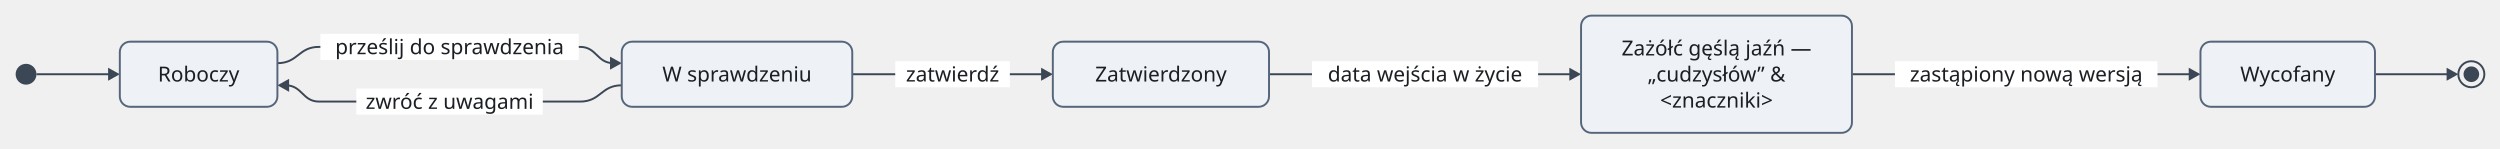
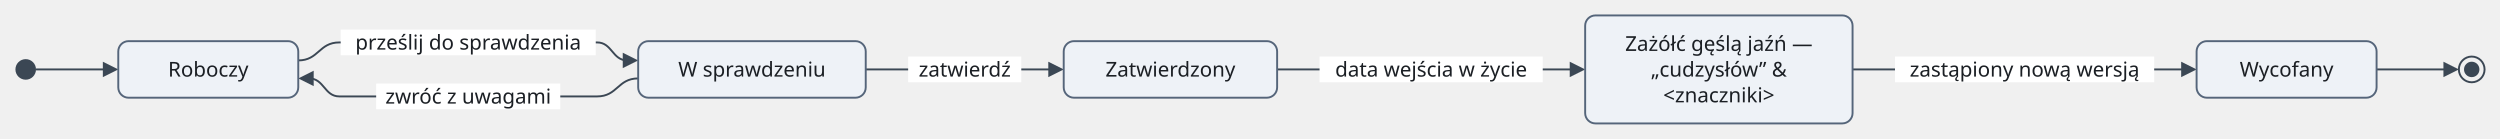
- <svg xmlns="http://www.w3.org/2000/svg" version="1.1" width="1919.6" height="114" viewBox="-12 -12 1919.6 114" role="img" font-family="Recursive, sans-serif" font-size="16">
-   <path class="edge" d="M16 45 L48 45 L73.7 45" fill="none" stroke="#3b4754" stroke-width="1.5" />
-   <path class="edge" d="M201 36.5 C217 36.5 217 24 233 24 L433.4 24 C446.25 24 446.25 36.5 459.1 36.5" fill="none" stroke="#3b4754" stroke-width="1.5" />
-   <path class="edge" d="M207.3 53.5 C220.15 53.5 220.15 66 233 66 L433.4 66 C449.4 66 449.4 53.5 465.4 53.5" fill="none" stroke="#3b4754" stroke-width="1.5" />
-   <path class="edge" d="M642.4 45 L674.4 45 L764.4 45 L790.1 45" fill="none" stroke="#3b4754" stroke-width="1.5" />
-   <path class="edge" d="M962.4 45 L994.4 45 L1170 45 L1195.7 45" fill="none" stroke="#3b4754" stroke-width="1.5" />
-   <path class="edge" d="M1410 45 L1442 45 L1645.6 45 L1671.3 45" fill="none" stroke="#3b4754" stroke-width="1.5" />
-   <path class="edge" d="M1811.6 45 L1843.6 45 L1869.3 45" fill="none" stroke="#3b4754" stroke-width="1.5" />
-   <rect class="edge-label-background" x="234" y="14" width="198.4" height="20" fill="#ffffff" />
-   <rect class="edge-label-background" x="261.6" y="56" width="143.2" height="20" fill="#ffffff" />
-   <rect class="edge-label-background" x="675.4" y="35" width="88" height="20" fill="#ffffff" />
-   <rect class="edge-label-background" x="995.4" y="35" width="173.6" height="20" fill="#ffffff" />
-   <rect class="edge-label-background" x="1443" y="35" width="201.6" height="20" fill="#ffffff" />
-   <polygon class="arrowhead" points="80,45 71,40 71,50" fill="#3b4754" />
-   <polygon class="arrowhead" points="465.4,36.5 456.4,31.5 456.4,41.5" fill="#3b4754" />
-   <polygon class="arrowhead" points="201,53.5 210,58.5 210,48.5" fill="#3b4754" />
-   <polygon class="arrowhead" points="796.4,45 787.4,40 787.4,50" fill="#3b4754" />
-   <polygon class="arrowhead" points="1202,45 1193,40 1193,50" fill="#3b4754" />
-   <polygon class="arrowhead" points="1677.6,45 1668.6,40 1668.6,50" fill="#3b4754" />
-   <polygon class="arrowhead" points="1875.6,45 1866.6,40 1866.6,50" fill="#3b4754" />
-   <circle class="node" cx="8" cy="45" r="8" fill="#3b4754" />
-   <rect class="node" x="80" y="20" width="121" height="50" rx="8" fill="#eef2f7" stroke="#55657a" stroke-width="1.5" />
-   <rect class="node" x="465.4" y="20" width="177" height="50" rx="8" fill="#eef2f7" stroke="#55657a" stroke-width="1.5" />
-   <rect class="node" x="796.4" y="20" width="166" height="50" rx="8" fill="#eef2f7" stroke="#55657a" stroke-width="1.5" />
-   <rect class="node" x="1202" y="0" width="208" height="90" rx="8" fill="#eef2f7" stroke="#55657a" stroke-width="1.5" />
-   <rect class="node" x="1677.6" y="20" width="134" height="50" rx="8" fill="#eef2f7" stroke="#55657a" stroke-width="1.5" />
-   <circle class="node" cx="1885.6" cy="45" r="10" fill="none" stroke="#3b4754" stroke-width="1.5" />
-   <circle class="node-detail" cx="1885.6" cy="45" r="6" fill="#3b4754" />
-   <text class="node-label" x="140.5" y="50.6" text-anchor="middle" fill="#1b1f24">Roboczy</text>
-   <text class="node-label" x="553.9" y="50.6" text-anchor="middle" fill="#1b1f24">W sprawdzeniu</text>
-   <text class="node-label" x="879.4" y="50.6" text-anchor="middle" fill="#1b1f24">Zatwierdzony</text>
-   <text class="node-label" x="1306" y="30.6" text-anchor="middle" fill="#1b1f24">Zażółć gęślą jaźń —</text>
-   <text class="node-label" x="1306" y="50.6" text-anchor="middle" fill="#1b1f24">„cudzysłów” &amp;</text>
-   <text class="node-label" x="1306" y="70.6" text-anchor="middle" fill="#1b1f24">&lt;znaczniki&gt;</text>
-   <text class="node-label" x="1744.6" y="50.6" text-anchor="middle" fill="#1b1f24">Wycofany</text>
-   <text class="edge-label" x="333.2" y="29.6" text-anchor="middle" fill="#1b1f24">prześlij do sprawdzenia</text>
-   <text class="edge-label" x="333.2" y="71.6" text-anchor="middle" fill="#1b1f24">zwróć z uwagami</text>
-   <text class="edge-label" x="719.4" y="50.6" text-anchor="middle" fill="#1b1f24">zatwierdź</text>
-   <text class="edge-label" x="1082.2" y="50.6" text-anchor="middle" fill="#1b1f24">data wejścia w życie</text>
-   <text class="edge-label" x="1543.8" y="50.6" text-anchor="middle" fill="#1b1f24">zastąpiony nową wersją</text>
+ <svg xmlns="http://www.w3.org/2000/svg" version="1.1" width="1944.6" height="108" viewBox="-12 -12 1944.6 108" role="img" font-family="Recursive, sans-serif" font-size="16">
+   <path class="edge" d="M16 42 L48 42 L71.6 42" fill="none" stroke="#3b4754" stroke-width="1.5" />
+   <path class="edge" d="M220 35 C236 35 236 21 252 21 L452.4 21 C464.2 21 464.2 35 476 35" fill="none" stroke="#3b4754" stroke-width="1.5" />
+   <path class="edge" d="M228.4 49 C240.2 49 240.2 63 252 63 L452.4 63 C468.4 63 468.4 49 484.4 49" fill="none" stroke="#3b4754" stroke-width="1.5" />
+   <path class="edge" d="M661.4 42 L693.4 42 L783.4 42 L807 42" fill="none" stroke="#3b4754" stroke-width="1.5" />
+   <path class="edge" d="M981.4 42 L1013.4 42 L1189 42 L1212.6 42" fill="none" stroke="#3b4754" stroke-width="1.5" />
+   <path class="edge" d="M1429 42 L1461 42 L1664.6 42 L1688.2 42" fill="none" stroke="#3b4754" stroke-width="1.5" />
+   <path class="edge" d="M1836.6 42 L1868.6 42 L1892.2 42" fill="none" stroke="#3b4754" stroke-width="1.5" />
+   <rect class="edge-label-background" x="253" y="11" width="198.4" height="20" fill="#ffffff" />
+   <rect class="edge-label-background" x="280.6" y="53" width="143.2" height="20" fill="#ffffff" />
+   <rect class="edge-label-background" x="694.4" y="32" width="88" height="20" fill="#ffffff" />
+   <rect class="edge-label-background" x="1014.4" y="32" width="173.6" height="20" fill="#ffffff" />
+   <rect class="edge-label-background" x="1462" y="32" width="201.6" height="20" fill="#ffffff" />
+   <polygon class="arrowhead" points="80,42 68,36 68,48" fill="#3b4754" />
+   <polygon class="arrowhead" points="484.4,35 472.4,29 472.4,41" fill="#3b4754" />
+   <polygon class="arrowhead" points="220,49 232,55 232,43" fill="#3b4754" />
+   <polygon class="arrowhead" points="815.4,42 803.4,36 803.4,48" fill="#3b4754" />
+   <polygon class="arrowhead" points="1221,42 1209,36 1209,48" fill="#3b4754" />
+   <polygon class="arrowhead" points="1696.6,42 1684.6,36 1684.6,48" fill="#3b4754" />
+   <polygon class="arrowhead" points="1900.6,42 1888.6,36 1888.6,48" fill="#3b4754" />
+   <circle class="node" cx="8" cy="42" r="8" fill="#3b4754" />
+   <rect class="node" x="80" y="20" width="140" height="44" rx="8" fill="#eef2f7" stroke="#55657a" stroke-width="1.5" />
+   <rect class="node" x="484.4" y="20" width="177" height="44" rx="8" fill="#eef2f7" stroke="#55657a" stroke-width="1.5" />
+   <rect class="node" x="815.4" y="20" width="166" height="44" rx="8" fill="#eef2f7" stroke="#55657a" stroke-width="1.5" />
+   <rect class="node" x="1221" y="0" width="208" height="84" rx="8" fill="#eef2f7" stroke="#55657a" stroke-width="1.5" />
+   <rect class="node" x="1696.6" y="20" width="140" height="44" rx="8" fill="#eef2f7" stroke="#55657a" stroke-width="1.5" />
+   <circle class="node" cx="1910.6" cy="42" r="10" fill="none" stroke="#3b4754" stroke-width="1.5" />
+   <circle class="node-detail" cx="1910.6" cy="42" r="6" fill="#3b4754" />
+   <text class="node-label" x="150" y="47.6" text-anchor="middle" fill="#1b1f24">Roboczy</text>
+   <text class="node-label" x="572.9" y="47.6" text-anchor="middle" fill="#1b1f24">W sprawdzeniu</text>
+   <text class="node-label" x="898.4" y="47.6" text-anchor="middle" fill="#1b1f24">Zatwierdzony</text>
+   <text class="node-label" x="1325" y="27.6" text-anchor="middle" fill="#1b1f24">Zażółć gęślą jaźń —</text>
+   <text class="node-label" x="1325" y="47.6" text-anchor="middle" fill="#1b1f24">„cudzysłów” &amp;</text>
+   <text class="node-label" x="1325" y="67.6" text-anchor="middle" fill="#1b1f24">&lt;znaczniki&gt;</text>
+   <text class="node-label" x="1766.6" y="47.6" text-anchor="middle" fill="#1b1f24">Wycofany</text>
+   <text class="edge-label" x="352.2" y="26.6" text-anchor="middle" fill="#1b1f24">prześlij do sprawdzenia</text>
+   <text class="edge-label" x="352.2" y="68.6" text-anchor="middle" fill="#1b1f24">zwróć z uwagami</text>
+   <text class="edge-label" x="738.4" y="47.6" text-anchor="middle" fill="#1b1f24">zatwierdź</text>
+   <text class="edge-label" x="1101.2" y="47.6" text-anchor="middle" fill="#1b1f24">data wejścia w życie</text>
+   <text class="edge-label" x="1562.8" y="47.6" text-anchor="middle" fill="#1b1f24">zastąpiony nową wersją</text>
</svg>
